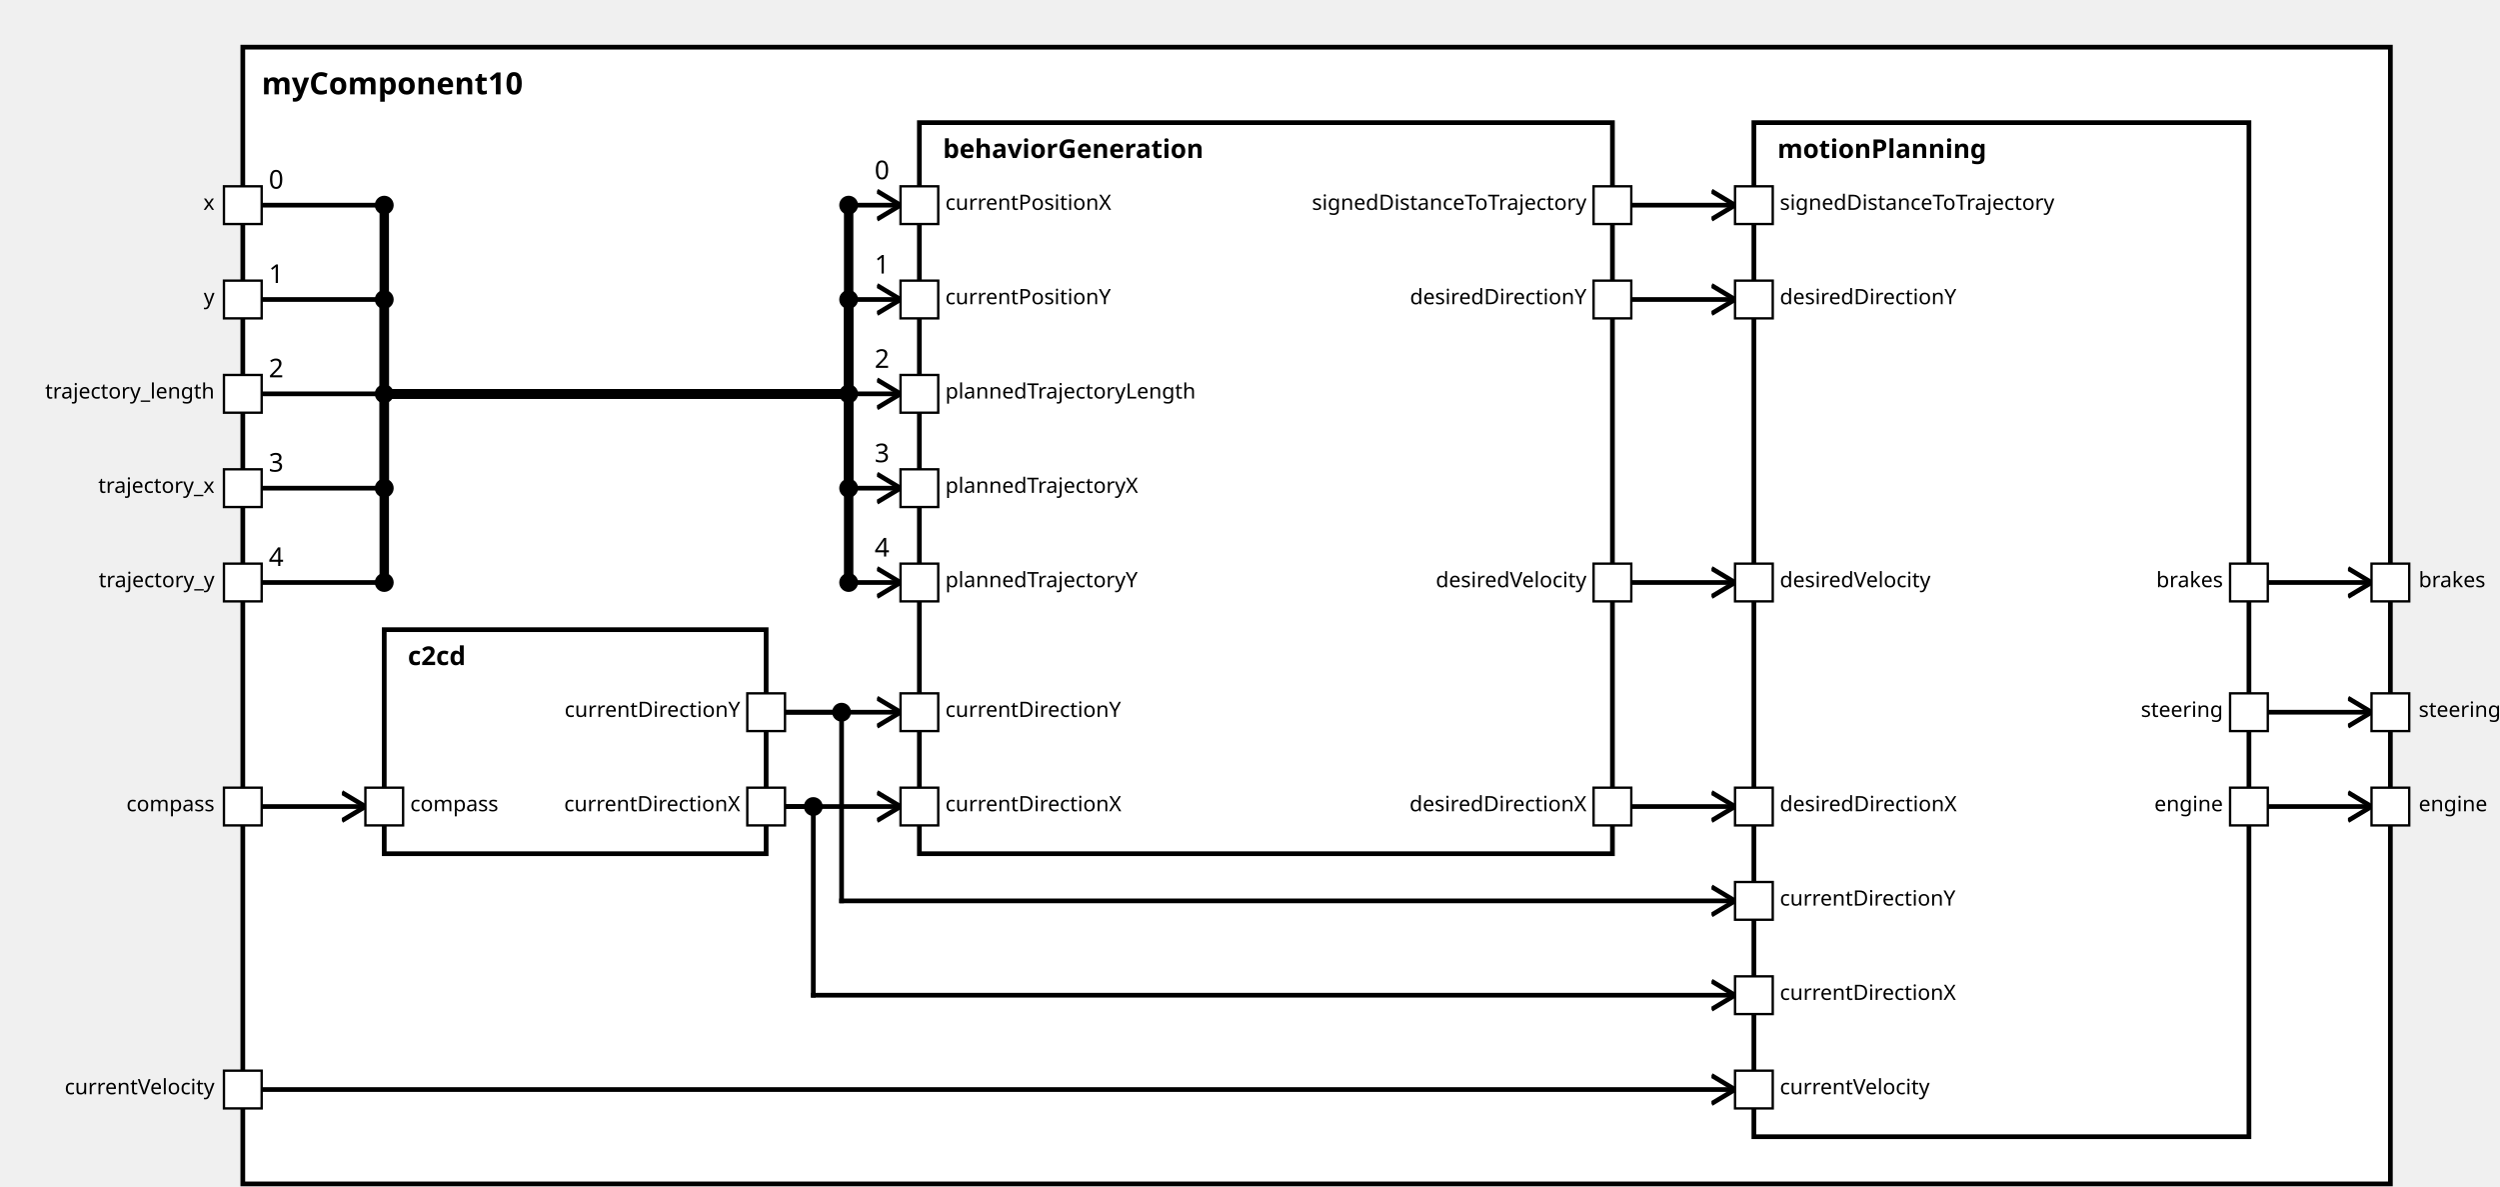
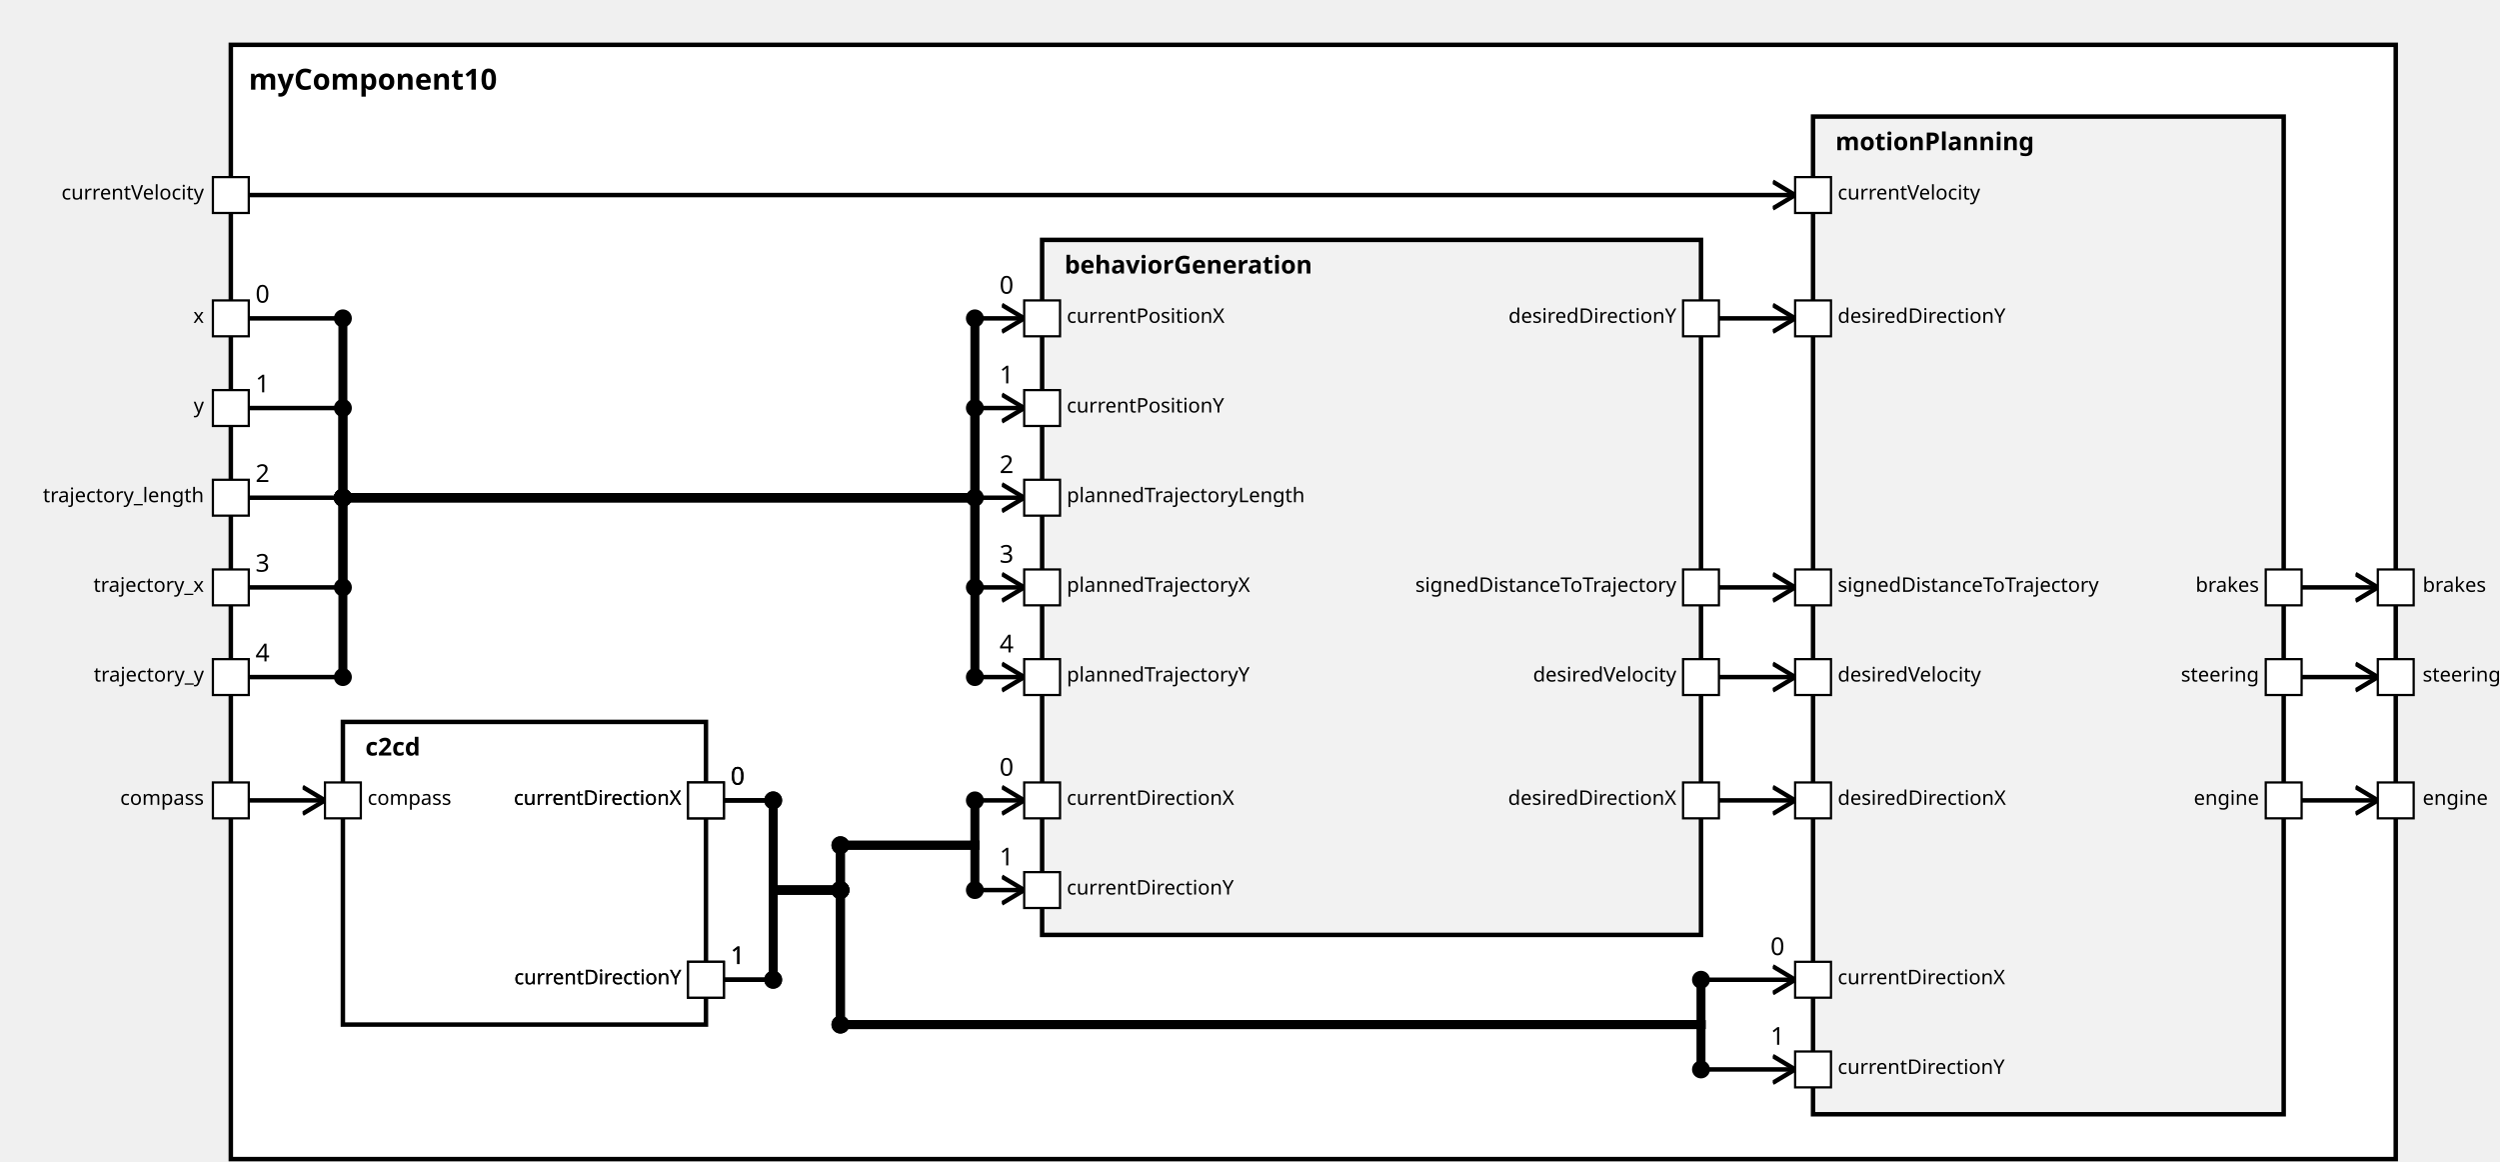
<svg xmlns="http://www.w3.org/2000/svg" xmlns:xlink="http://www.w3.org/1999/xlink" width="100%" height="100%" version="1.1">
  <svg version="1.1">
    <g transform="translate(103 20)">
-       <rect id="19" width="911" height="482" style="fill:white;stroke:black;stroke-width:2;fill-opacity:1.0;stroke-opacity:1.0" />
+       <rect id="19" width="966" height="497" style="fill:white;stroke:black;stroke-width:2;fill-opacity:1.0;stroke-opacity:1.0" />
      <text x="8" y="20" style="font-weight: bold" font-family="Verdana" font-size="13" fill="black">
            myComponent10
    </text>
    </g>
  </svg>
-   <g transform="translate(163 267)">
-     <rect data-name="testing.subpackage10.myComponent10.c2cd" id="21" width="162" height="95" style="fill:white;stroke:black;stroke-width:2;fill-opacity:1.0;stroke-opacity:1.0" />
+   <g transform="translate(153 322)">
+     <rect data-name="testing.subpackage10.myComponent10.c2cd" id="20" width="162" height="135" style="                 fill:white;             stroke:black;             stroke-width:2;             fill-opacity:1.0;             stroke-opacity:1.0" />
    <text x="10" y="15" alignment-baseline="middle" style="font-weight: bold" font-family="Verdana" font-size="11" fill="black">
    c2cd
    </text>
  </g>
-   <g transform="translate(390 52)">
-     <rect data-name="testing.subpackage10.myComponent10.behaviorGeneration" id="22" width="294" height="310" style="fill:white;stroke:black;stroke-width:2;fill-opacity:1.0;stroke-opacity:1.0" />
+   <g transform="translate(465 107)">
+     <rect data-name="testing.subpackage10.myComponent10.behaviorGeneration" id="21" width="294" height="310" style="                 fill:rgb(242,242,242);             stroke:black;             stroke-width:2;             fill-opacity:1.0;             stroke-opacity:1.0" />
    <text x="10" y="15" alignment-baseline="middle" style="font-weight: bold" font-family="Verdana" font-size="11" fill="black">
    behaviorGeneration
    </text>
  </g>
-   <g transform="translate(744 52)">
-     <rect data-name="testing.subpackage10.myComponent10.motionPlanning" id="23" width="210" height="430" style="fill:white;stroke:black;stroke-width:2;fill-opacity:1.0;stroke-opacity:1.0" />
+   <g transform="translate(809 52)">
+     <rect data-name="testing.subpackage10.myComponent10.motionPlanning" id="22" width="210" height="445" style="                 fill:rgb(242,242,242);             stroke:black;             stroke-width:2;             fill-opacity:1.0;             stroke-opacity:1.0" />
    <text x="10" y="15" alignment-baseline="middle" style="font-weight: bold" font-family="Verdana" font-size="11" fill="black">
    motionPlanning
    </text>
  </g>
  <defs>
    <marker id="0,0,0" markerWidth="13" markerHeight="13" refX="5" refY="5" orient="auto">
      <polyline points="0,2 5,5 0,8" style="fill:none; stroke:rgb(0,0,0);                     stroke-width:1" />
    </marker>
  </defs>
-   <line stroke-linecap="square" x1="962" y1="342" x2="1006" y2="342" style="stroke:rgb(0, 0,0);             stroke-width:2;                 marker-end: url(#0,0,0)             " />
-   <line stroke-linecap="square" x1="962" y1="302" x2="1006" y2="302" style="stroke:rgb(0, 0,0);             stroke-width:2;                 marker-end: url(#0,0,0)             " />
-   <line stroke-linecap="square" x1="962" y1="247" x2="1006" y2="247" style="stroke:rgb(0, 0,0);             stroke-width:2;                 marker-end: url(#0,0,0)             " />
-   <line stroke-linecap="square" x1="111" y1="342" x2="155" y2="342" style="stroke:rgb(0, 0,0);             stroke-width:2;                 marker-end: url(#0,0,0)             " />
-   <line stroke-linecap="square" x1="111" y1="87" x2="163" y2="87" style="stroke:rgb(0, 0,0);             stroke-width:2; " />
-   <text x="114" y="80" alignment-baseline="middle" font-family="Verdana" font-size="11" fill="black">
-     0
-     </text>
-   <line stroke-linecap="square" x1="163" y1="87" x2="163" y2="167" style="stroke:rgb(0, 0,0);             stroke-width:4; " />
-   <circle cx="163" cy="87" r="4" fill="black" />
-   <line stroke-linecap="square" x1="163" y1="167" x2="360" y2="167" style="stroke:rgb(0, 0,0);             stroke-width:4; " />
-   <line stroke-linecap="square" x1="360" y1="167" x2="360" y2="87" style="stroke:rgb(0, 0,0);             stroke-width:4; " />
-   <line stroke-linecap="square" x1="360" y1="87" x2="382" y2="87" style="stroke:rgb(0, 0,0);             stroke-width:2;                 marker-end: url(#0,0,0)             " />
-   <text x="371" y="76" alignment-baseline="middle" font-family="Verdana" font-size="11" fill="black">
-     0
-     </text>
-   <circle cx="360" cy="87" r="4" fill="black" />
-   <line stroke-linecap="square" x1="111" y1="127" x2="163" y2="127" style="stroke:rgb(0, 0,0);             stroke-width:2; " />
-   <text x="114" y="120" alignment-baseline="middle" font-family="Verdana" font-size="11" fill="black">
-     1
-     </text>
-   <line stroke-linecap="square" x1="163" y1="127" x2="163" y2="167" style="stroke:rgb(0, 0,0);             stroke-width:4; " />
-   <circle cx="163" cy="127" r="4" fill="black" />
-   <line stroke-linecap="square" x1="163" y1="167" x2="360" y2="167" style="stroke:rgb(0, 0,0);             stroke-width:4; " />
-   <line stroke-linecap="square" x1="360" y1="167" x2="360" y2="127" style="stroke:rgb(0, 0,0);             stroke-width:4; " />
-   <line stroke-linecap="square" x1="360" y1="127" x2="382" y2="127" style="stroke:rgb(0, 0,0);             stroke-width:2;                 marker-end: url(#0,0,0)             " />
-   <text x="371" y="116" alignment-baseline="middle" font-family="Verdana" font-size="11" fill="black">
-     1
-     </text>
-   <circle cx="360" cy="127" r="4" fill="black" />
-   <line stroke-linecap="square" x1="111" y1="167" x2="163" y2="167" style="stroke:rgb(0, 0,0);             stroke-width:2; " />
-   <text x="114" y="160" alignment-baseline="middle" font-family="Verdana" font-size="11" fill="black">
+   <line stroke-linecap="square" x1="1027" y1="357" x2="1061" y2="357" style="stroke:rgb(0, 0,0);             stroke-width:2;                 marker-end: url(#0,0,0)             " />
+   <line stroke-linecap="square" x1="1027" y1="302" x2="1061" y2="302" style="stroke:rgb(0, 0,0);             stroke-width:2;                 marker-end: url(#0,0,0)             " />
+   <line stroke-linecap="square" x1="1027" y1="262" x2="1061" y2="262" style="stroke:rgb(0, 0,0);             stroke-width:2;                 marker-end: url(#0,0,0)             " />
+   <line stroke-linecap="square" x1="111" y1="357" x2="145" y2="357" style="stroke:rgb(0, 0,0);             stroke-width:2;                 marker-end: url(#0,0,0)             " />
+   <line stroke-linecap="square" x1="111" y1="142" x2="153" y2="142" style="stroke:rgb(0, 0,0);             stroke-width:2; " />
+   <text x="114" y="135" alignment-baseline="middle" font-family="Verdana" font-size="11" fill="black">
+     0
+     </text>
+   <line stroke-linecap="square" x1="153" y1="142" x2="153" y2="222" style="stroke:rgb(0, 0,0);             stroke-width:4; " />
+   <circle cx="153" cy="142" r="4" fill="black" />
+   <line stroke-linecap="square" x1="153" y1="222" x2="435" y2="222" style="stroke:rgb(0, 0,0);             stroke-width:4; " />
+   <circle cx="153" cy="222" r="4" fill="black" />
+   <line stroke-linecap="square" x1="435" y1="222" x2="435" y2="142" style="stroke:rgb(0, 0,0);             stroke-width:4; " />
+   <line stroke-linecap="square" x1="435" y1="142" x2="457" y2="142" style="stroke:rgb(0, 0,0);             stroke-width:2;                 marker-end: url(#0,0,0)             " />
+   <text x="446" y="131" alignment-baseline="middle" font-family="Verdana" font-size="11" fill="black">
+     0
+     </text>
+   <circle cx="435" cy="142" r="4" fill="black" />
+   <line stroke-linecap="square" x1="111" y1="182" x2="153" y2="182" style="stroke:rgb(0, 0,0);             stroke-width:2; " />
+   <text x="114" y="175" alignment-baseline="middle" font-family="Verdana" font-size="11" fill="black">
+     1
+     </text>
+   <line stroke-linecap="square" x1="153" y1="182" x2="153" y2="222" style="stroke:rgb(0, 0,0);             stroke-width:4; " />
+   <circle cx="153" cy="182" r="4" fill="black" />
+   <line stroke-linecap="square" x1="153" y1="222" x2="435" y2="222" style="stroke:rgb(0, 0,0);             stroke-width:4; " />
+   <circle cx="153" cy="222" r="4" fill="black" />
+   <line stroke-linecap="square" x1="435" y1="222" x2="435" y2="182" style="stroke:rgb(0, 0,0);             stroke-width:4; " />
+   <line stroke-linecap="square" x1="435" y1="182" x2="457" y2="182" style="stroke:rgb(0, 0,0);             stroke-width:2;                 marker-end: url(#0,0,0)             " />
+   <text x="446" y="171" alignment-baseline="middle" font-family="Verdana" font-size="11" fill="black">
+     1
+     </text>
+   <circle cx="435" cy="182" r="4" fill="black" />
+   <line stroke-linecap="square" x1="111" y1="222" x2="153" y2="222" style="stroke:rgb(0, 0,0);             stroke-width:2; " />
+   <text x="114" y="215" alignment-baseline="middle" font-family="Verdana" font-size="11" fill="black">
    2
    </text>
-   <line stroke-linecap="square" x1="163" y1="167" x2="163" y2="167" style="stroke:rgb(0, 0,0);             stroke-width:4; " />
-   <circle cx="163" cy="167" r="4" fill="black" />
-   <line stroke-linecap="square" x1="163" y1="167" x2="360" y2="167" style="stroke:rgb(0, 0,0);             stroke-width:4; " />
-   <line stroke-linecap="square" x1="360" y1="167" x2="360" y2="167" style="stroke:rgb(0, 0,0);             stroke-width:4; " />
-   <line stroke-linecap="square" x1="360" y1="167" x2="382" y2="167" style="stroke:rgb(0, 0,0);             stroke-width:2;                 marker-end: url(#0,0,0)             " />
-   <text x="371" y="156" alignment-baseline="middle" font-family="Verdana" font-size="11" fill="black">
+   <line stroke-linecap="square" x1="153" y1="222" x2="153" y2="222" style="stroke:rgb(0, 0,0);             stroke-width:4; " />
+   <circle cx="153" cy="222" r="4" fill="black" />
+   <line stroke-linecap="square" x1="153" y1="222" x2="435" y2="222" style="stroke:rgb(0, 0,0);             stroke-width:4; " />
+   <circle cx="153" cy="222" r="4" fill="black" />
+   <line stroke-linecap="square" x1="435" y1="222" x2="435" y2="222" style="stroke:rgb(0, 0,0);             stroke-width:4; " />
+   <line stroke-linecap="square" x1="435" y1="222" x2="457" y2="222" style="stroke:rgb(0, 0,0);             stroke-width:2;                 marker-end: url(#0,0,0)             " />
+   <text x="446" y="211" alignment-baseline="middle" font-family="Verdana" font-size="11" fill="black">
    2
    </text>
-   <circle cx="360" cy="167" r="4" fill="black" />
-   <line stroke-linecap="square" x1="111" y1="207" x2="163" y2="207" style="stroke:rgb(0, 0,0);             stroke-width:2; " />
-   <text x="114" y="200" alignment-baseline="middle" font-family="Verdana" font-size="11" fill="black">
+   <circle cx="435" cy="222" r="4" fill="black" />
+   <line stroke-linecap="square" x1="111" y1="262" x2="153" y2="262" style="stroke:rgb(0, 0,0);             stroke-width:2; " />
+   <text x="114" y="255" alignment-baseline="middle" font-family="Verdana" font-size="11" fill="black">
    3
    </text>
-   <line stroke-linecap="square" x1="163" y1="207" x2="163" y2="167" style="stroke:rgb(0, 0,0);             stroke-width:4; " />
-   <circle cx="163" cy="207" r="4" fill="black" />
-   <line stroke-linecap="square" x1="163" y1="167" x2="360" y2="167" style="stroke:rgb(0, 0,0);             stroke-width:4; " />
-   <line stroke-linecap="square" x1="360" y1="167" x2="360" y2="207" style="stroke:rgb(0, 0,0);             stroke-width:4; " />
-   <line stroke-linecap="square" x1="360" y1="207" x2="382" y2="207" style="stroke:rgb(0, 0,0);             stroke-width:2;                 marker-end: url(#0,0,0)             " />
-   <text x="371" y="196" alignment-baseline="middle" font-family="Verdana" font-size="11" fill="black">
+   <line stroke-linecap="square" x1="153" y1="262" x2="153" y2="222" style="stroke:rgb(0, 0,0);             stroke-width:4; " />
+   <circle cx="153" cy="262" r="4" fill="black" />
+   <line stroke-linecap="square" x1="153" y1="222" x2="435" y2="222" style="stroke:rgb(0, 0,0);             stroke-width:4; " />
+   <circle cx="153" cy="222" r="4" fill="black" />
+   <line stroke-linecap="square" x1="435" y1="222" x2="435" y2="262" style="stroke:rgb(0, 0,0);             stroke-width:4; " />
+   <line stroke-linecap="square" x1="435" y1="262" x2="457" y2="262" style="stroke:rgb(0, 0,0);             stroke-width:2;                 marker-end: url(#0,0,0)             " />
+   <text x="446" y="251" alignment-baseline="middle" font-family="Verdana" font-size="11" fill="black">
    3
    </text>
-   <circle cx="360" cy="207" r="4" fill="black" />
-   <line stroke-linecap="square" x1="111" y1="247" x2="163" y2="247" style="stroke:rgb(0, 0,0);             stroke-width:2; " />
-   <text x="114" y="240" alignment-baseline="middle" font-family="Verdana" font-size="11" fill="black">
+   <circle cx="435" cy="262" r="4" fill="black" />
+   <line stroke-linecap="square" x1="111" y1="302" x2="153" y2="302" style="stroke:rgb(0, 0,0);             stroke-width:2; " />
+   <text x="114" y="295" alignment-baseline="middle" font-family="Verdana" font-size="11" fill="black">
    4
    </text>
-   <line stroke-linecap="square" x1="163" y1="247" x2="163" y2="167" style="stroke:rgb(0, 0,0);             stroke-width:4; " />
-   <circle cx="163" cy="247" r="4" fill="black" />
-   <line stroke-linecap="square" x1="163" y1="167" x2="360" y2="167" style="stroke:rgb(0, 0,0);             stroke-width:4; " />
-   <line stroke-linecap="square" x1="360" y1="167" x2="360" y2="247" style="stroke:rgb(0, 0,0);             stroke-width:4; " />
-   <line stroke-linecap="square" x1="360" y1="247" x2="382" y2="247" style="stroke:rgb(0, 0,0);             stroke-width:2;                 marker-end: url(#0,0,0)             " />
-   <text x="371" y="236" alignment-baseline="middle" font-family="Verdana" font-size="11" fill="black">
+   <line stroke-linecap="square" x1="153" y1="302" x2="153" y2="222" style="stroke:rgb(0, 0,0);             stroke-width:4; " />
+   <circle cx="153" cy="302" r="4" fill="black" />
+   <line stroke-linecap="square" x1="153" y1="222" x2="435" y2="222" style="stroke:rgb(0, 0,0);             stroke-width:4; " />
+   <circle cx="153" cy="222" r="4" fill="black" />
+   <line stroke-linecap="square" x1="435" y1="222" x2="435" y2="302" style="stroke:rgb(0, 0,0);             stroke-width:4; " />
+   <line stroke-linecap="square" x1="435" y1="302" x2="457" y2="302" style="stroke:rgb(0, 0,0);             stroke-width:2;                 marker-end: url(#0,0,0)             " />
+   <text x="446" y="291" alignment-baseline="middle" font-family="Verdana" font-size="11" fill="black">
    4
    </text>
-   <circle cx="360" cy="247" r="4" fill="black" />
-   <line stroke-linecap="square" x1="333" y1="342" x2="382" y2="342" style="stroke:rgb(0, 0,0);             stroke-width:2;                 marker-end: url(#0,0,0)             " />
-   <line stroke-linecap="square" x1="333" y1="302" x2="382" y2="302" style="stroke:rgb(0, 0,0);             stroke-width:2;                 marker-end: url(#0,0,0)             " />
-   <line stroke-linecap="square" x1="111" y1="462" x2="736" y2="462" style="stroke:rgb(0, 0,0);             stroke-width:2;                 marker-end: url(#0,0,0)             " />
-   <line stroke-linecap="square" x1="333" y1="342" x2="345" y2="342" style="stroke:rgb(0, 0,0);             stroke-width:2; " />
-   <line stroke-linecap="square" x1="345" y1="342" x2="345" y2="422" style="stroke:rgb(0, 0,0);             stroke-width:2; " />
-   <circle cx="345" cy="342" r="4" fill="black" />
-   <line stroke-linecap="square" x1="345" y1="422" x2="736" y2="422" style="stroke:rgb(0, 0,0);             stroke-width:2;                 marker-end: url(#0,0,0)             " />
-   <line stroke-linecap="square" x1="333" y1="302" x2="357" y2="302" style="stroke:rgb(0, 0,0);             stroke-width:2; " />
-   <line stroke-linecap="square" x1="357" y1="302" x2="357" y2="382" style="stroke:rgb(0, 0,0);             stroke-width:2; " />
-   <circle cx="357" cy="302" r="4" fill="black" />
-   <line stroke-linecap="square" x1="357" y1="382" x2="736" y2="382" style="stroke:rgb(0, 0,0);             stroke-width:2;                 marker-end: url(#0,0,0)             " />
-   <line stroke-linecap="square" x1="692" y1="342" x2="736" y2="342" style="stroke:rgb(0, 0,0);             stroke-width:2;                 marker-end: url(#0,0,0)             " />
-   <line stroke-linecap="square" x1="692" y1="127" x2="736" y2="127" style="stroke:rgb(0, 0,0);             stroke-width:2;                 marker-end: url(#0,0,0)             " />
-   <line stroke-linecap="square" x1="692" y1="87" x2="736" y2="87" style="stroke:rgb(0, 0,0);             stroke-width:2;                 marker-end: url(#0,0,0)             " />
-   <line stroke-linecap="square" x1="692" y1="247" x2="736" y2="247" style="stroke:rgb(0, 0,0);             stroke-width:2;                 marker-end: url(#0,0,0)             " />
+   <circle cx="435" cy="302" r="4" fill="black" />
+   <line stroke-linecap="square" x1="323" y1="357" x2="345" y2="357" style="stroke:rgb(0, 0,0);             stroke-width:2; " />
+   <text x="326" y="350" alignment-baseline="middle" font-family="Verdana" font-size="11" fill="black">
+     0
+     </text>
+   <line stroke-linecap="square" x1="345" y1="357" x2="345" y2="397" style="stroke:rgb(0, 0,0);             stroke-width:4; " />
+   <circle cx="345" cy="357" r="4" fill="black" />
+   <line stroke-linecap="square" x1="345" y1="397" x2="375" y2="397" style="stroke:rgb(0, 0,0);             stroke-width:4; " />
+   <line stroke-linecap="square" x1="375" y1="397" x2="375" y2="377" style="stroke:rgb(0, 0,0);             stroke-width:4; " />
+   <circle cx="375" cy="397" r="4" fill="black" />
+   <line stroke-linecap="square" x1="375" y1="377" x2="435" y2="377" style="stroke:rgb(0, 0,0);             stroke-width:4; " />
+   <circle cx="375" cy="377" r="4" fill="black" />
+   <line stroke-linecap="square" x1="435" y1="377" x2="435" y2="357" style="stroke:rgb(0, 0,0);             stroke-width:4; " />
+   <line stroke-linecap="square" x1="435" y1="357" x2="457" y2="357" style="stroke:rgb(0, 0,0);             stroke-width:2;                 marker-end: url(#0,0,0)             " />
+   <text x="446" y="346" alignment-baseline="middle" font-family="Verdana" font-size="11" fill="black">
+     0
+     </text>
+   <circle cx="435" cy="357" r="4" fill="black" />
+   <line stroke-linecap="square" x1="323" y1="437" x2="345" y2="437" style="stroke:rgb(0, 0,0);             stroke-width:2; " />
+   <text x="326" y="430" alignment-baseline="middle" font-family="Verdana" font-size="11" fill="black">
+     1
+     </text>
+   <line stroke-linecap="square" x1="345" y1="437" x2="345" y2="397" style="stroke:rgb(0, 0,0);             stroke-width:4; " />
+   <circle cx="345" cy="437" r="4" fill="black" />
+   <line stroke-linecap="square" x1="345" y1="397" x2="375" y2="397" style="stroke:rgb(0, 0,0);             stroke-width:4; " />
+   <line stroke-linecap="square" x1="375" y1="397" x2="375" y2="377" style="stroke:rgb(0, 0,0);             stroke-width:4; " />
+   <circle cx="375" cy="397" r="4" fill="black" />
+   <line stroke-linecap="square" x1="375" y1="377" x2="435" y2="377" style="stroke:rgb(0, 0,0);             stroke-width:4; " />
+   <circle cx="375" cy="377" r="4" fill="black" />
+   <line stroke-linecap="square" x1="435" y1="377" x2="435" y2="397" style="stroke:rgb(0, 0,0);             stroke-width:4; " />
+   <line stroke-linecap="square" x1="435" y1="397" x2="457" y2="397" style="stroke:rgb(0, 0,0);             stroke-width:2;                 marker-end: url(#0,0,0)             " />
+   <text x="446" y="386" alignment-baseline="middle" font-family="Verdana" font-size="11" fill="black">
+     1
+     </text>
+   <circle cx="435" cy="397" r="4" fill="black" />
+   <line stroke-linecap="square" x1="111" y1="87" x2="801" y2="87" style="stroke:rgb(0, 0,0);             stroke-width:2;                 marker-end: url(#0,0,0)             " />
+   <line stroke-linecap="square" x1="323" y1="357" x2="345" y2="357" style="stroke:rgb(0, 0,0);             stroke-width:2; " />
+   <text x="326" y="350" alignment-baseline="middle" font-family="Verdana" font-size="11" fill="black">
+     0
+     </text>
+   <line stroke-linecap="square" x1="345" y1="357" x2="345" y2="397" style="stroke:rgb(0, 0,0);             stroke-width:4; " />
+   <circle cx="345" cy="357" r="4" fill="black" />
+   <line stroke-linecap="square" x1="345" y1="397" x2="375" y2="397" style="stroke:rgb(0, 0,0);             stroke-width:4; " />
+   <line stroke-linecap="square" x1="375" y1="397" x2="375" y2="457" style="stroke:rgb(0, 0,0);             stroke-width:4; " />
+   <circle cx="375" cy="397" r="4" fill="black" />
+   <line stroke-linecap="square" x1="375" y1="457" x2="759" y2="457" style="stroke:rgb(0, 0,0);             stroke-width:4; " />
+   <circle cx="375" cy="457" r="4" fill="black" />
+   <line stroke-linecap="square" x1="759" y1="457" x2="759" y2="437" style="stroke:rgb(0, 0,0);             stroke-width:4; " />
+   <line stroke-linecap="square" x1="759" y1="437" x2="801" y2="437" style="stroke:rgb(0, 0,0);             stroke-width:2;                 marker-end: url(#0,0,0)             " />
+   <text x="790" y="426" alignment-baseline="middle" font-family="Verdana" font-size="11" fill="black">
+     0
+     </text>
+   <circle cx="759" cy="437" r="4" fill="black" />
+   <line stroke-linecap="square" x1="323" y1="437" x2="345" y2="437" style="stroke:rgb(0, 0,0);             stroke-width:2; " />
+   <text x="326" y="430" alignment-baseline="middle" font-family="Verdana" font-size="11" fill="black">
+     1
+     </text>
+   <line stroke-linecap="square" x1="345" y1="437" x2="345" y2="397" style="stroke:rgb(0, 0,0);             stroke-width:4; " />
+   <circle cx="345" cy="437" r="4" fill="black" />
+   <line stroke-linecap="square" x1="345" y1="397" x2="375" y2="397" style="stroke:rgb(0, 0,0);             stroke-width:4; " />
+   <line stroke-linecap="square" x1="375" y1="397" x2="375" y2="457" style="stroke:rgb(0, 0,0);             stroke-width:4; " />
+   <circle cx="375" cy="397" r="4" fill="black" />
+   <line stroke-linecap="square" x1="375" y1="457" x2="759" y2="457" style="stroke:rgb(0, 0,0);             stroke-width:4; " />
+   <circle cx="375" cy="457" r="4" fill="black" />
+   <line stroke-linecap="square" x1="759" y1="457" x2="759" y2="477" style="stroke:rgb(0, 0,0);             stroke-width:4; " />
+   <line stroke-linecap="square" x1="759" y1="477" x2="801" y2="477" style="stroke:rgb(0, 0,0);             stroke-width:2;                 marker-end: url(#0,0,0)             " />
+   <text x="790" y="466" alignment-baseline="middle" font-family="Verdana" font-size="11" fill="black">
+     1
+     </text>
+   <circle cx="759" cy="477" r="4" fill="black" />
+   <line stroke-linecap="square" x1="767" y1="357" x2="801" y2="357" style="stroke:rgb(0, 0,0);             stroke-width:2;                 marker-end: url(#0,0,0)             " />
+   <line stroke-linecap="square" x1="767" y1="142" x2="801" y2="142" style="stroke:rgb(0, 0,0);             stroke-width:2;                 marker-end: url(#0,0,0)             " />
+   <line stroke-linecap="square" x1="767" y1="262" x2="801" y2="262" style="stroke:rgb(0, 0,0);             stroke-width:2;                 marker-end: url(#0,0,0)             " />
+   <line stroke-linecap="square" x1="767" y1="302" x2="801" y2="302" style="stroke:rgb(0, 0,0);             stroke-width:2;                 marker-end: url(#0,0,0)             " />
  <defs>
    <rect id="port" x="0" y="0" width="16" height="16" style="fill:white;stroke:rgb(0,0,0);stroke-width:1;fill-opacity:1.0;stroke-opacity:1.0" />
  </defs>
-   <use x="95" y="454" xlink:href="#port" />
-   <text text-anchor="end" alignment-baseline="middle" x="91" y="464" transform="rotate(0,91,464)" style="font-weight: regular" font-family="Verdana" font-size="9" fill="black">
- currentVelocity
+   <use x="1011" y="349" xlink:href="#port" />
+   <text text-anchor="end" alignment-baseline="middle" x="1008" y="359" transform="rotate(0,1008,359)" style="font-weight: regular" font-family="Verdana" font-size="9" fill="black">
+ engine
+ </text>
+   <use x="1061" y="349" xlink:href="#port" />
+   <text text-anchor="start" alignment-baseline="middle" x="1081" y="359" transform="rotate(0,1081,359)" style="font-weight: regular" font-family="Verdana" font-size="9" fill="black">
+ engine
+ </text>
+   <use x="1011" y="294" xlink:href="#port" />
+   <text text-anchor="end" alignment-baseline="middle" x="1008" y="304" transform="rotate(0,1008,304)" style="font-weight: regular" font-family="Verdana" font-size="9" fill="black">
+ steering
+ </text>
+   <use x="1061" y="294" xlink:href="#port" />
+   <text text-anchor="start" alignment-baseline="middle" x="1081" y="304" transform="rotate(0,1081,304)" style="font-weight: regular" font-family="Verdana" font-size="9" fill="black">
+ steering
+ </text>
+   <use x="1011" y="254" xlink:href="#port" />
+   <text text-anchor="end" alignment-baseline="middle" x="1008" y="264" transform="rotate(0,1008,264)" style="font-weight: regular" font-family="Verdana" font-size="9" fill="black">
+ brakes
+ </text>
+   <use x="1061" y="254" xlink:href="#port" />
+   <text text-anchor="start" alignment-baseline="middle" x="1081" y="264" transform="rotate(0,1081,264)" style="font-weight: regular" font-family="Verdana" font-size="9" fill="black">
+ brakes
+ </text>
+   <use x="95" y="349" xlink:href="#port" />
+   <text text-anchor="end" alignment-baseline="middle" x="91" y="359" transform="rotate(0,91,359)" style="font-weight: regular" font-family="Verdana" font-size="9" fill="black">
+ compass
+ </text>
+   <use x="145" y="349" xlink:href="#port" />
+   <text text-anchor="start" alignment-baseline="middle" x="164" y="359" transform="rotate(0,164,359)" style="font-weight: regular" font-family="Verdana" font-size="9" fill="black">
+ compass
+ </text>
+   <use x="95" y="134" xlink:href="#port" />
+   <text text-anchor="end" alignment-baseline="middle" x="91" y="144" transform="rotate(0,91,144)" style="font-weight: regular" font-family="Verdana" font-size="9" fill="black">
+ x
+ </text>
+   <use x="457" y="134" xlink:href="#port" />
+   <text text-anchor="start" alignment-baseline="middle" x="476" y="144" transform="rotate(0,476,144)" style="font-weight: regular" font-family="Verdana" font-size="9" fill="black">
+ currentPositionX
+ </text>
+   <use x="95" y="174" xlink:href="#port" />
+   <text text-anchor="end" alignment-baseline="middle" x="91" y="184" transform="rotate(0,91,184)" style="font-weight: regular" font-family="Verdana" font-size="9" fill="black">
+ y
+ </text>
+   <use x="457" y="174" xlink:href="#port" />
+   <text text-anchor="start" alignment-baseline="middle" x="476" y="184" transform="rotate(0,476,184)" style="font-weight: regular" font-family="Verdana" font-size="9" fill="black">
+ currentPositionY
+ </text>
+   <use x="95" y="214" xlink:href="#port" />
+   <text text-anchor="end" alignment-baseline="middle" x="91" y="224" transform="rotate(0,91,224)" style="font-weight: regular" font-family="Verdana" font-size="9" fill="black">
+ trajectory_length
+ </text>
+   <use x="457" y="214" xlink:href="#port" />
+   <text text-anchor="start" alignment-baseline="middle" x="476" y="224" transform="rotate(0,476,224)" style="font-weight: regular" font-family="Verdana" font-size="9" fill="black">
+ plannedTrajectoryLength
+ </text>
+   <use x="95" y="254" xlink:href="#port" />
+   <text text-anchor="end" alignment-baseline="middle" x="91" y="264" transform="rotate(0,91,264)" style="font-weight: regular" font-family="Verdana" font-size="9" fill="black">
+ trajectory_x
+ </text>
+   <use x="457" y="254" xlink:href="#port" />
+   <text text-anchor="start" alignment-baseline="middle" x="476" y="264" transform="rotate(0,476,264)" style="font-weight: regular" font-family="Verdana" font-size="9" fill="black">
+ plannedTrajectoryX
+ </text>
+   <use x="95" y="294" xlink:href="#port" />
+   <text text-anchor="end" alignment-baseline="middle" x="91" y="304" transform="rotate(0,91,304)" style="font-weight: regular" font-family="Verdana" font-size="9" fill="black">
+ trajectory_y
+ </text>
+   <use x="457" y="294" xlink:href="#port" />
+   <text text-anchor="start" alignment-baseline="middle" x="476" y="304" transform="rotate(0,476,304)" style="font-weight: regular" font-family="Verdana" font-size="9" fill="black">
+ plannedTrajectoryY
+ </text>
+   <use x="307" y="349" xlink:href="#port" />
+   <text text-anchor="end" alignment-baseline="middle" x="304" y="359" transform="rotate(0,304,359)" style="font-weight: regular" font-family="Verdana" font-size="9" fill="black">
+ currentDirectionX
+ </text>
+   <use x="457" y="349" xlink:href="#port" />
+   <text text-anchor="start" alignment-baseline="middle" x="476" y="359" transform="rotate(0,476,359)" style="font-weight: regular" font-family="Verdana" font-size="9" fill="black">
+ currentDirectionX
+ </text>
+   <use x="307" y="429" xlink:href="#port" />
+   <text text-anchor="end" alignment-baseline="middle" x="304" y="439" transform="rotate(0,304,439)" style="font-weight: regular" font-family="Verdana" font-size="9" fill="black">
+ currentDirectionY
+ </text>
+   <use x="457" y="389" xlink:href="#port" />
+   <text text-anchor="start" alignment-baseline="middle" x="476" y="399" transform="rotate(0,476,399)" style="font-weight: regular" font-family="Verdana" font-size="9" fill="black">
+ currentDirectionY
</text>
  <use x="95" y="79" xlink:href="#port" />
  <text text-anchor="end" alignment-baseline="middle" x="91" y="89" transform="rotate(0,91,89)" style="font-weight: regular" font-family="Verdana" font-size="9" fill="black">
- x
- </text>
-   <use x="95" y="119" xlink:href="#port" />
-   <text text-anchor="end" alignment-baseline="middle" x="91" y="129" transform="rotate(0,91,129)" style="font-weight: regular" font-family="Verdana" font-size="9" fill="black">
- y
- </text>
-   <use x="95" y="334" xlink:href="#port" />
-   <text text-anchor="end" alignment-baseline="middle" x="91" y="344" transform="rotate(0,91,344)" style="font-weight: regular" font-family="Verdana" font-size="9" fill="black">
- compass
- </text>
-   <use x="95" y="159" xlink:href="#port" />
-   <text text-anchor="end" alignment-baseline="middle" x="91" y="169" transform="rotate(0,91,169)" style="font-weight: regular" font-family="Verdana" font-size="9" fill="black">
- trajectory_length
- </text>
-   <use x="95" y="199" xlink:href="#port" />
-   <text text-anchor="end" alignment-baseline="middle" x="91" y="209" transform="rotate(0,91,209)" style="font-weight: regular" font-family="Verdana" font-size="9" fill="black">
- trajectory_x
- </text>
-   <use x="95" y="239" xlink:href="#port" />
-   <text text-anchor="end" alignment-baseline="middle" x="91" y="249" transform="rotate(0,91,249)" style="font-weight: regular" font-family="Verdana" font-size="9" fill="black">
- trajectory_y
- </text>
-   <use x="1006" y="334" xlink:href="#port" />
-   <text text-anchor="start" alignment-baseline="middle" x="1026" y="344" transform="rotate(0,1026,344)" style="font-weight: regular" font-family="Verdana" font-size="9" fill="black">
- engine
- </text>
-   <use x="1006" y="294" xlink:href="#port" />
-   <text text-anchor="start" alignment-baseline="middle" x="1026" y="304" transform="rotate(0,1026,304)" style="font-weight: regular" font-family="Verdana" font-size="9" fill="black">
- steering
- </text>
-   <use x="1006" y="239" xlink:href="#port" />
-   <text text-anchor="start" alignment-baseline="middle" x="1026" y="249" transform="rotate(0,1026,249)" style="font-weight: regular" font-family="Verdana" font-size="9" fill="black">
- brakes
- </text>
-   <use x="155" y="334" xlink:href="#port" />
-   <text text-anchor="start" alignment-baseline="middle" x="174" y="344" transform="rotate(0,174,344)" style="font-weight: regular" font-family="Verdana" font-size="9" fill="black">
- compass
- </text>
-   <use x="317" y="334" xlink:href="#port" />
-   <text text-anchor="end" alignment-baseline="middle" x="314" y="344" transform="rotate(0,314,344)" style="font-weight: regular" font-family="Verdana" font-size="9" fill="black">
+ currentVelocity
+ </text>
+   <use x="801" y="79" xlink:href="#port" />
+   <text text-anchor="start" alignment-baseline="middle" x="820" y="89" transform="rotate(0,820,89)" style="font-weight: regular" font-family="Verdana" font-size="9" fill="black">
+ currentVelocity
+ </text>
+   <use x="307" y="349" xlink:href="#port" />
+   <text text-anchor="end" alignment-baseline="middle" x="304" y="359" transform="rotate(0,304,359)" style="font-weight: regular" font-family="Verdana" font-size="9" fill="black">
currentDirectionX
</text>
-   <use x="317" y="294" xlink:href="#port" />
-   <text text-anchor="end" alignment-baseline="middle" x="314" y="304" transform="rotate(0,314,304)" style="font-weight: regular" font-family="Verdana" font-size="9" fill="black">
+   <use x="801" y="429" xlink:href="#port" />
+   <text text-anchor="start" alignment-baseline="middle" x="820" y="439" transform="rotate(0,820,439)" style="font-weight: regular" font-family="Verdana" font-size="9" fill="black">
+ currentDirectionX
+ </text>
+   <use x="307" y="429" xlink:href="#port" />
+   <text text-anchor="end" alignment-baseline="middle" x="304" y="439" transform="rotate(0,304,439)" style="font-weight: regular" font-family="Verdana" font-size="9" fill="black">
currentDirectionY
</text>
-   <use x="382" y="79" xlink:href="#port" />
-   <text text-anchor="start" alignment-baseline="middle" x="401" y="89" transform="rotate(0,401,89)" style="font-weight: regular" font-family="Verdana" font-size="9" fill="black">
- currentPositionX
- </text>
-   <use x="382" y="119" xlink:href="#port" />
-   <text text-anchor="start" alignment-baseline="middle" x="401" y="129" transform="rotate(0,401,129)" style="font-weight: regular" font-family="Verdana" font-size="9" fill="black">
- currentPositionY
- </text>
-   <use x="382" y="334" xlink:href="#port" />
-   <text text-anchor="start" alignment-baseline="middle" x="401" y="344" transform="rotate(0,401,344)" style="font-weight: regular" font-family="Verdana" font-size="9" fill="black">
- currentDirectionX
- </text>
-   <use x="382" y="294" xlink:href="#port" />
-   <text text-anchor="start" alignment-baseline="middle" x="401" y="304" transform="rotate(0,401,304)" style="font-weight: regular" font-family="Verdana" font-size="9" fill="black">
+   <use x="801" y="469" xlink:href="#port" />
+   <text text-anchor="start" alignment-baseline="middle" x="820" y="479" transform="rotate(0,820,479)" style="font-weight: regular" font-family="Verdana" font-size="9" fill="black">
currentDirectionY
</text>
-   <use x="382" y="159" xlink:href="#port" />
-   <text text-anchor="start" alignment-baseline="middle" x="401" y="169" transform="rotate(0,401,169)" style="font-weight: regular" font-family="Verdana" font-size="9" fill="black">
- plannedTrajectoryLength
- </text>
-   <use x="382" y="199" xlink:href="#port" />
-   <text text-anchor="start" alignment-baseline="middle" x="401" y="209" transform="rotate(0,401,209)" style="font-weight: regular" font-family="Verdana" font-size="9" fill="black">
- plannedTrajectoryX
- </text>
-   <use x="382" y="239" xlink:href="#port" />
-   <text text-anchor="start" alignment-baseline="middle" x="401" y="249" transform="rotate(0,401,249)" style="font-weight: regular" font-family="Verdana" font-size="9" fill="black">
- plannedTrajectoryY
- </text>
-   <use x="676" y="334" xlink:href="#port" />
-   <text text-anchor="end" alignment-baseline="middle" x="673" y="344" transform="rotate(0,673,344)" style="font-weight: regular" font-family="Verdana" font-size="9" fill="black">
+   <use x="751" y="349" xlink:href="#port" />
+   <text text-anchor="end" alignment-baseline="middle" x="748" y="359" transform="rotate(0,748,359)" style="font-weight: regular" font-family="Verdana" font-size="9" fill="black">
desiredDirectionX
</text>
-   <use x="676" y="119" xlink:href="#port" />
-   <text text-anchor="end" alignment-baseline="middle" x="673" y="129" transform="rotate(0,673,129)" style="font-weight: regular" font-family="Verdana" font-size="9" fill="black">
+   <use x="801" y="349" xlink:href="#port" />
+   <text text-anchor="start" alignment-baseline="middle" x="820" y="359" transform="rotate(0,820,359)" style="font-weight: regular" font-family="Verdana" font-size="9" fill="black">
+ desiredDirectionX
+ </text>
+   <use x="751" y="134" xlink:href="#port" />
+   <text text-anchor="end" alignment-baseline="middle" x="748" y="144" transform="rotate(0,748,144)" style="font-weight: regular" font-family="Verdana" font-size="9" fill="black">
desiredDirectionY
</text>
-   <use x="676" y="79" xlink:href="#port" />
-   <text text-anchor="end" alignment-baseline="middle" x="673" y="89" transform="rotate(0,673,89)" style="font-weight: regular" font-family="Verdana" font-size="9" fill="black">
+   <use x="801" y="134" xlink:href="#port" />
+   <text text-anchor="start" alignment-baseline="middle" x="820" y="144" transform="rotate(0,820,144)" style="font-weight: regular" font-family="Verdana" font-size="9" fill="black">
+ desiredDirectionY
+ </text>
+   <use x="751" y="254" xlink:href="#port" />
+   <text text-anchor="end" alignment-baseline="middle" x="748" y="264" transform="rotate(0,748,264)" style="font-weight: regular" font-family="Verdana" font-size="9" fill="black">
signedDistanceToTrajectory
</text>
-   <use x="676" y="239" xlink:href="#port" />
-   <text text-anchor="end" alignment-baseline="middle" x="673" y="249" transform="rotate(0,673,249)" style="font-weight: regular" font-family="Verdana" font-size="9" fill="black">
+   <use x="801" y="254" xlink:href="#port" />
+   <text text-anchor="start" alignment-baseline="middle" x="820" y="264" transform="rotate(0,820,264)" style="font-weight: regular" font-family="Verdana" font-size="9" fill="black">
+ signedDistanceToTrajectory
+ </text>
+   <use x="751" y="294" xlink:href="#port" />
+   <text text-anchor="end" alignment-baseline="middle" x="748" y="304" transform="rotate(0,748,304)" style="font-weight: regular" font-family="Verdana" font-size="9" fill="black">
desiredVelocity
</text>
-   <use x="736" y="414" xlink:href="#port" />
-   <text text-anchor="start" alignment-baseline="middle" x="755" y="424" transform="rotate(0,755,424)" style="font-weight: regular" font-family="Verdana" font-size="9" fill="black">
- currentDirectionX
- </text>
-   <use x="736" y="374" xlink:href="#port" />
-   <text text-anchor="start" alignment-baseline="middle" x="755" y="384" transform="rotate(0,755,384)" style="font-weight: regular" font-family="Verdana" font-size="9" fill="black">
- currentDirectionY
- </text>
-   <use x="736" y="334" xlink:href="#port" />
-   <text text-anchor="start" alignment-baseline="middle" x="755" y="344" transform="rotate(0,755,344)" style="font-weight: regular" font-family="Verdana" font-size="9" fill="black">
- desiredDirectionX
- </text>
-   <use x="736" y="119" xlink:href="#port" />
-   <text text-anchor="start" alignment-baseline="middle" x="755" y="129" transform="rotate(0,755,129)" style="font-weight: regular" font-family="Verdana" font-size="9" fill="black">
- desiredDirectionY
- </text>
-   <use x="736" y="79" xlink:href="#port" />
-   <text text-anchor="start" alignment-baseline="middle" x="755" y="89" transform="rotate(0,755,89)" style="font-weight: regular" font-family="Verdana" font-size="9" fill="black">
- signedDistanceToTrajectory
- </text>
-   <use x="736" y="454" xlink:href="#port" />
-   <text text-anchor="start" alignment-baseline="middle" x="755" y="464" transform="rotate(0,755,464)" style="font-weight: regular" font-family="Verdana" font-size="9" fill="black">
- currentVelocity
- </text>
-   <use x="736" y="239" xlink:href="#port" />
-   <text text-anchor="start" alignment-baseline="middle" x="755" y="249" transform="rotate(0,755,249)" style="font-weight: regular" font-family="Verdana" font-size="9" fill="black">
+   <use x="801" y="294" xlink:href="#port" />
+   <text text-anchor="start" alignment-baseline="middle" x="820" y="304" transform="rotate(0,820,304)" style="font-weight: regular" font-family="Verdana" font-size="9" fill="black">
desiredVelocity
</text>
-   <use x="946" y="334" xlink:href="#port" />
-   <text text-anchor="end" alignment-baseline="middle" x="943" y="344" transform="rotate(0,943,344)" style="font-weight: regular" font-family="Verdana" font-size="9" fill="black">
- engine
- </text>
-   <use x="946" y="294" xlink:href="#port" />
-   <text text-anchor="end" alignment-baseline="middle" x="943" y="304" transform="rotate(0,943,304)" style="font-weight: regular" font-family="Verdana" font-size="9" fill="black">
- steering
- </text>
-   <use x="946" y="239" xlink:href="#port" />
-   <text text-anchor="end" alignment-baseline="middle" x="943" y="249" transform="rotate(0,943,249)" style="font-weight: regular" font-family="Verdana" font-size="9" fill="black">
- brakes
- </text>
</svg>
